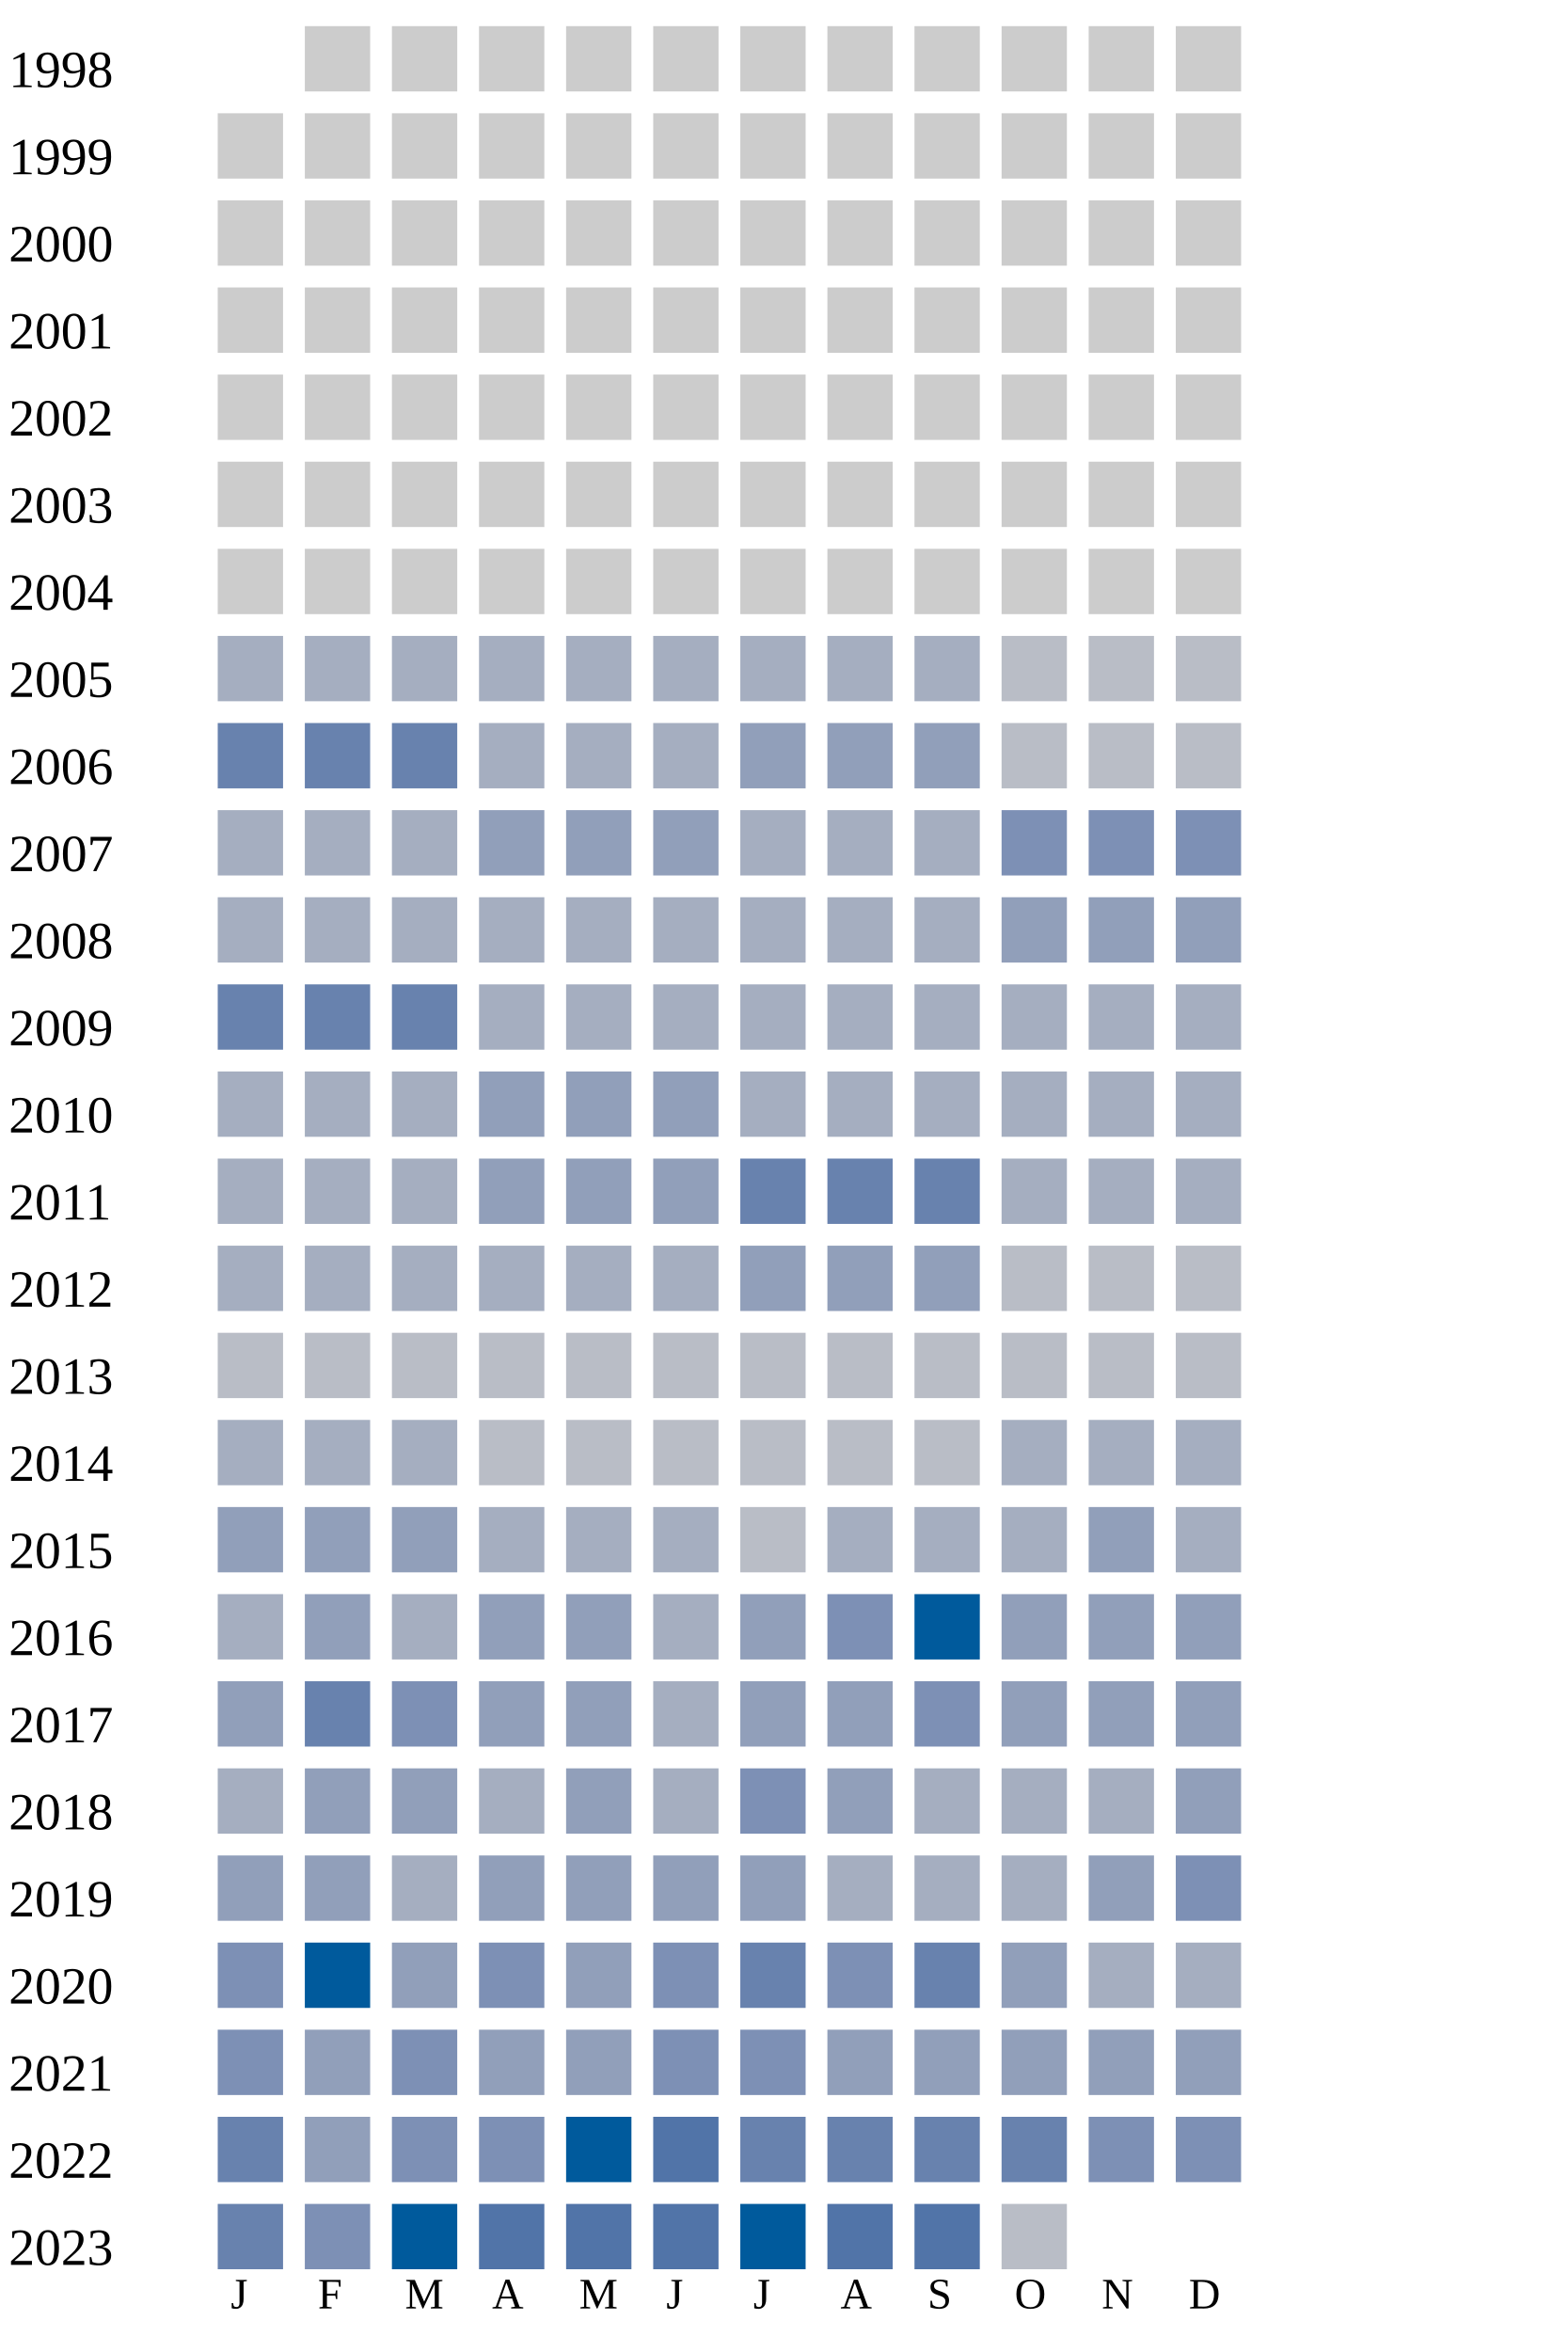
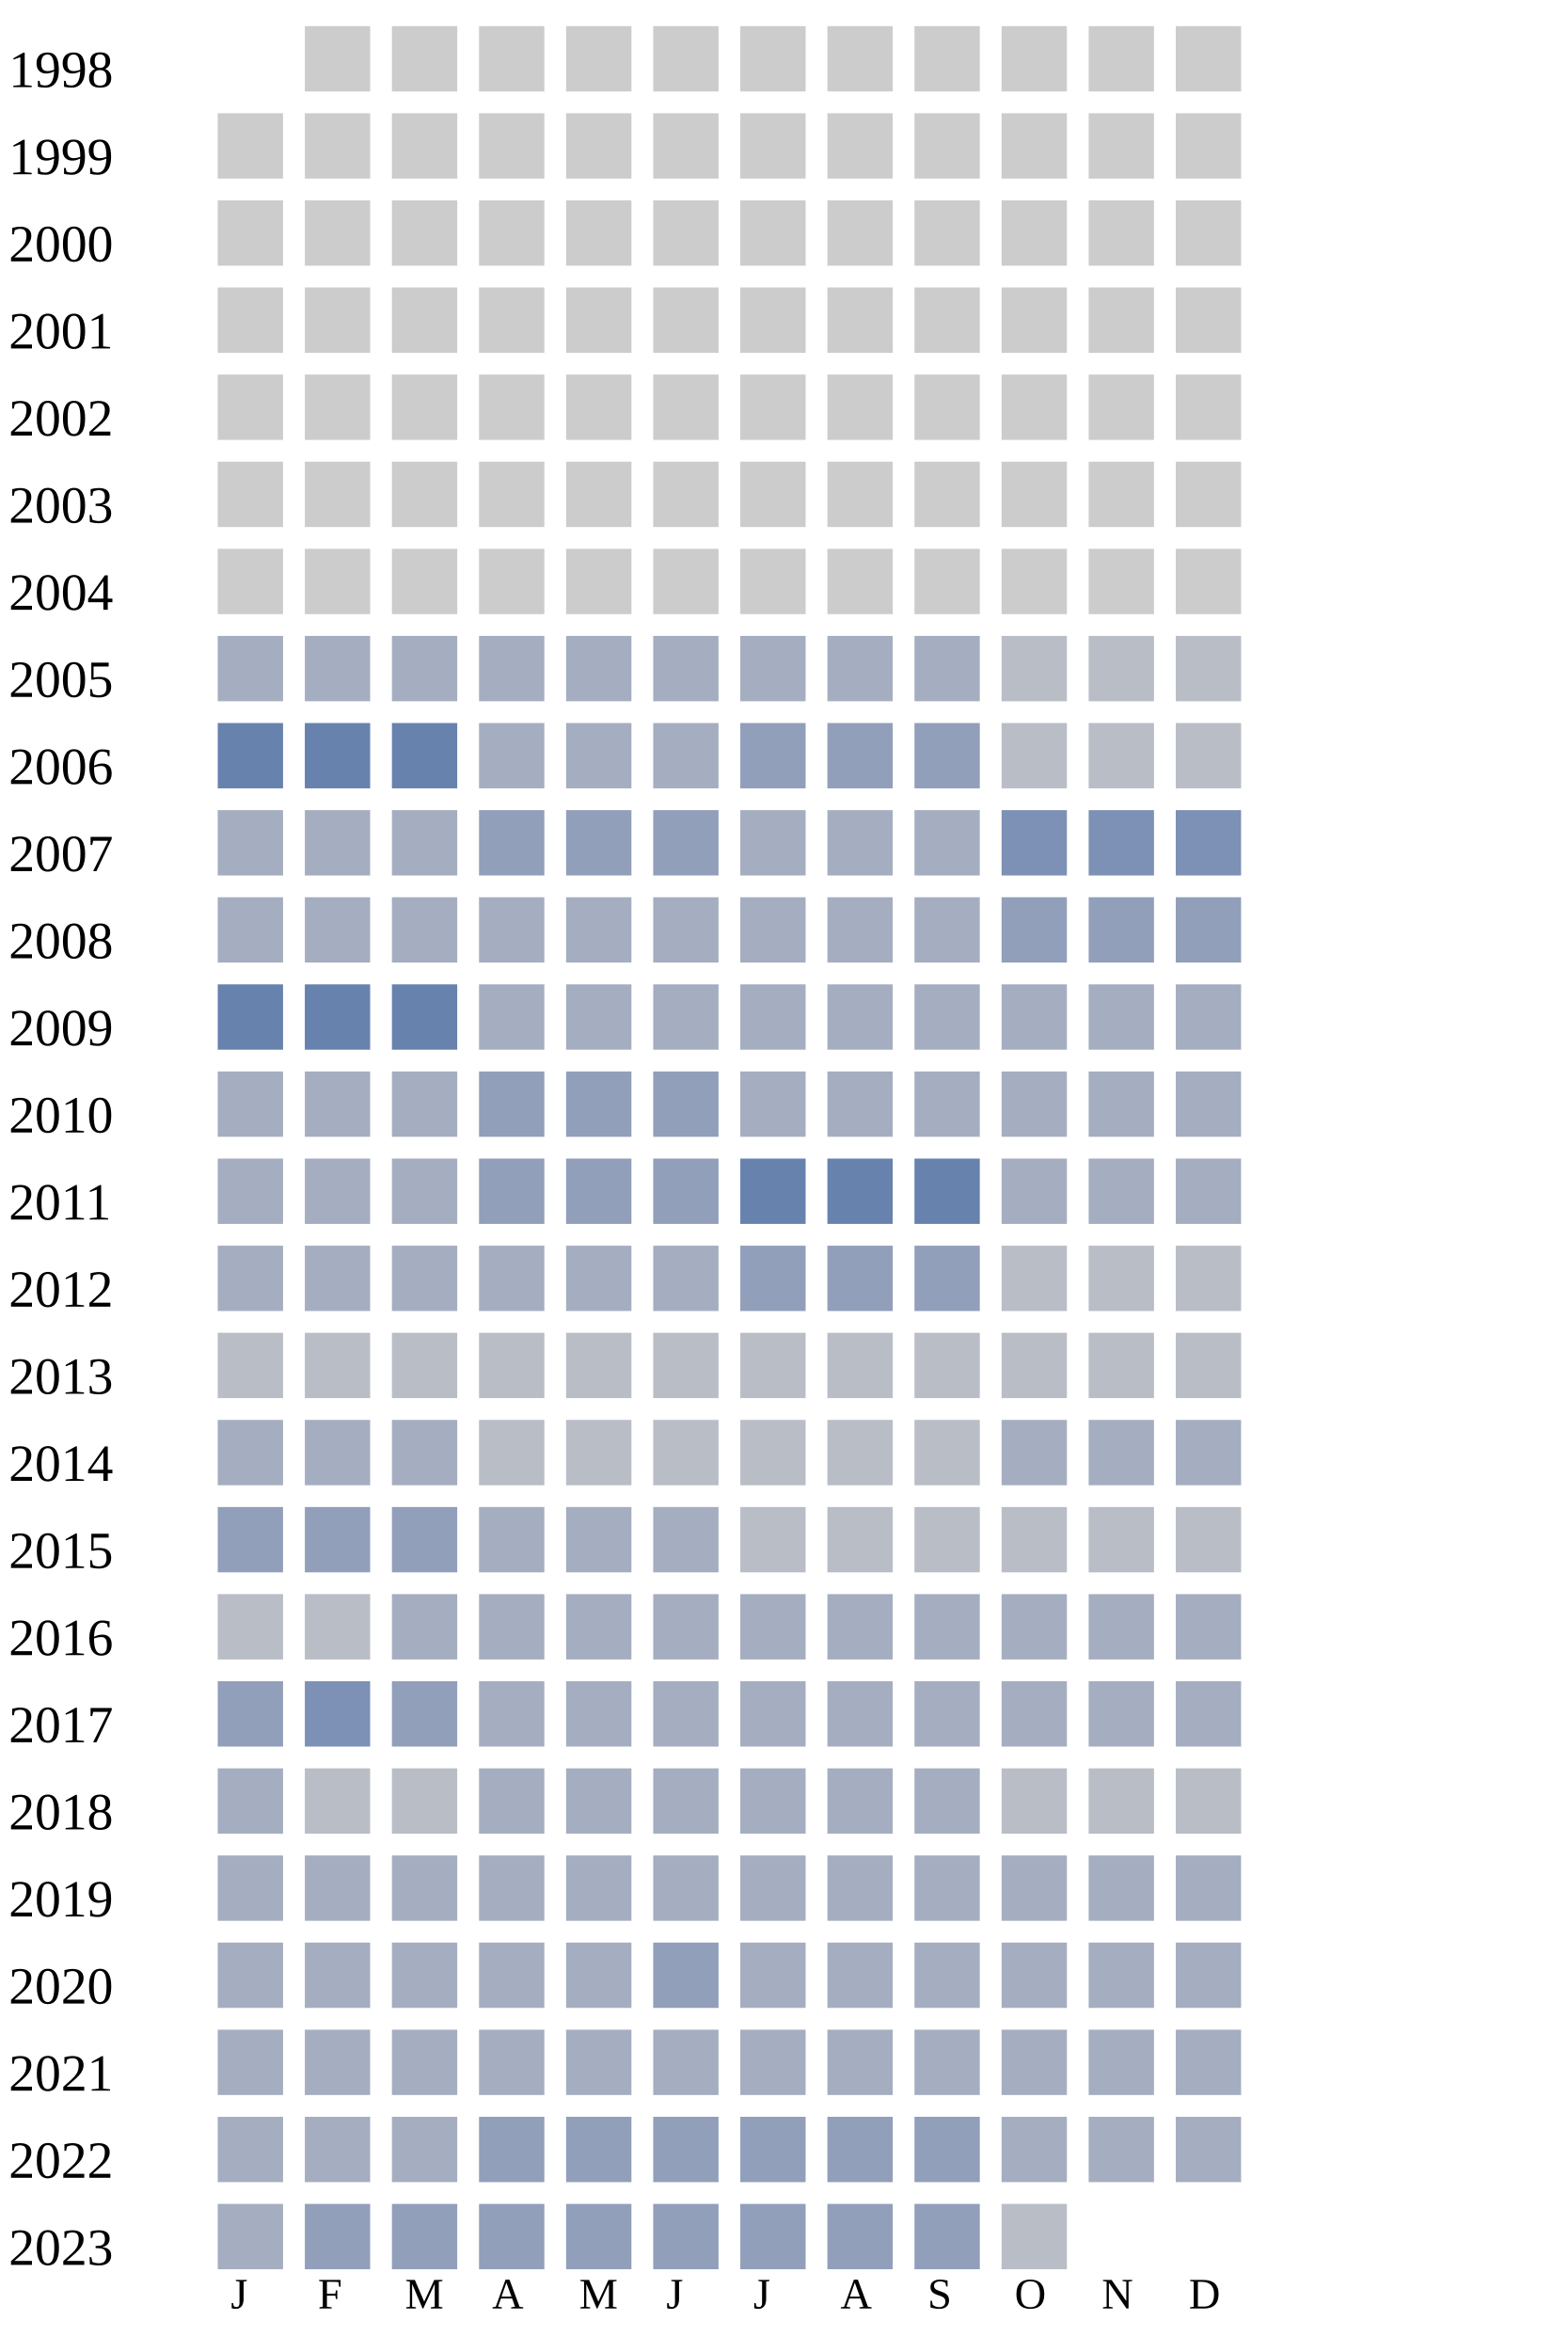
<svg xmlns="http://www.w3.org/2000/svg" width="360" height="540">
  <g transform="translate(0 0)">
    <text x="2" y="20">1998</text>
    <rect x="70" y="6" width="15" height="15" fill="#cccccc" />
    <rect x="90" y="6" width="15" height="15" fill="#cccccc" />
    <rect x="110" y="6" width="15" height="15" fill="#cccccc" />
    <rect x="130" y="6" width="15" height="15" fill="#cccccc" />
    <rect x="150" y="6" width="15" height="15" fill="#cccccc" />
    <rect x="170" y="6" width="15" height="15" fill="#cccccc" />
    <rect x="190" y="6" width="15" height="15" fill="#cccccc" />
    <rect x="210" y="6" width="15" height="15" fill="#cccccc" />
    <rect x="230" y="6" width="15" height="15" fill="#cccccc" />
    <rect x="250" y="6" width="15" height="15" fill="#cccccc" />
    <rect x="270" y="6" width="15" height="15" fill="#cccccc" />
  </g>
  <g transform="translate(0 20)">
    <text x="2" y="20">1999</text>
    <rect x="50" y="6" width="15" height="15" fill="#cccccc" />
    <rect x="70" y="6" width="15" height="15" fill="#cccccc" />
    <rect x="90" y="6" width="15" height="15" fill="#cccccc" />
    <rect x="110" y="6" width="15" height="15" fill="#cccccc" />
    <rect x="130" y="6" width="15" height="15" fill="#cccccc" />
    <rect x="150" y="6" width="15" height="15" fill="#cccccc" />
    <rect x="170" y="6" width="15" height="15" fill="#cccccc" />
    <rect x="190" y="6" width="15" height="15" fill="#cccccc" />
    <rect x="210" y="6" width="15" height="15" fill="#cccccc" />
    <rect x="230" y="6" width="15" height="15" fill="#cccccc" />
    <rect x="250" y="6" width="15" height="15" fill="#cccccc" />
    <rect x="270" y="6" width="15" height="15" fill="#cccccc" />
  </g>
  <g transform="translate(0 40)">
    <text x="2" y="20">2000</text>
    <rect x="50" y="6" width="15" height="15" fill="#cccccc" />
    <rect x="70" y="6" width="15" height="15" fill="#cccccc" />
    <rect x="90" y="6" width="15" height="15" fill="#cccccc" />
    <rect x="110" y="6" width="15" height="15" fill="#cccccc" />
    <rect x="130" y="6" width="15" height="15" fill="#cccccc" />
    <rect x="150" y="6" width="15" height="15" fill="#cccccc" />
    <rect x="170" y="6" width="15" height="15" fill="#cccccc" />
    <rect x="190" y="6" width="15" height="15" fill="#cccccc" />
    <rect x="210" y="6" width="15" height="15" fill="#cccccc" />
    <rect x="230" y="6" width="15" height="15" fill="#cccccc" />
    <rect x="250" y="6" width="15" height="15" fill="#cccccc" />
    <rect x="270" y="6" width="15" height="15" fill="#cccccc" />
  </g>
  <g transform="translate(0 60)">
    <text x="2" y="20">2001</text>
    <rect x="50" y="6" width="15" height="15" fill="#cccccc" />
    <rect x="70" y="6" width="15" height="15" fill="#cccccc" />
    <rect x="90" y="6" width="15" height="15" fill="#cccccc" />
    <rect x="110" y="6" width="15" height="15" fill="#cccccc" />
    <rect x="130" y="6" width="15" height="15" fill="#cccccc" />
    <rect x="150" y="6" width="15" height="15" fill="#cccccc" />
    <rect x="170" y="6" width="15" height="15" fill="#cccccc" />
    <rect x="190" y="6" width="15" height="15" fill="#cccccc" />
    <rect x="210" y="6" width="15" height="15" fill="#cccccc" />
    <rect x="230" y="6" width="15" height="15" fill="#cccccc" />
    <rect x="250" y="6" width="15" height="15" fill="#cccccc" />
    <rect x="270" y="6" width="15" height="15" fill="#cccccc" />
  </g>
  <g transform="translate(0 80)">
    <text x="2" y="20">2002</text>
    <rect x="50" y="6" width="15" height="15" fill="#cccccc" />
    <rect x="70" y="6" width="15" height="15" fill="#cccccc" />
    <rect x="90" y="6" width="15" height="15" fill="#cccccc" />
    <rect x="110" y="6" width="15" height="15" fill="#cccccc" />
    <rect x="130" y="6" width="15" height="15" fill="#cccccc" />
    <rect x="150" y="6" width="15" height="15" fill="#cccccc" />
    <rect x="170" y="6" width="15" height="15" fill="#cccccc" />
    <rect x="190" y="6" width="15" height="15" fill="#cccccc" />
    <rect x="210" y="6" width="15" height="15" fill="#cccccc" />
    <rect x="230" y="6" width="15" height="15" fill="#cccccc" />
    <rect x="250" y="6" width="15" height="15" fill="#cccccc" />
    <rect x="270" y="6" width="15" height="15" fill="#cccccc" />
  </g>
  <g transform="translate(0 100)">
    <text x="2" y="20">2003</text>
    <rect x="50" y="6" width="15" height="15" fill="#cccccc" />
    <rect x="70" y="6" width="15" height="15" fill="#cccccc" />
    <rect x="90" y="6" width="15" height="15" fill="#cccccc" />
    <rect x="110" y="6" width="15" height="15" fill="#cccccc" />
    <rect x="130" y="6" width="15" height="15" fill="#cccccc" />
    <rect x="150" y="6" width="15" height="15" fill="#cccccc" />
    <rect x="170" y="6" width="15" height="15" fill="#cccccc" />
    <rect x="190" y="6" width="15" height="15" fill="#cccccc" />
    <rect x="210" y="6" width="15" height="15" fill="#cccccc" />
    <rect x="230" y="6" width="15" height="15" fill="#cccccc" />
    <rect x="250" y="6" width="15" height="15" fill="#cccccc" />
    <rect x="270" y="6" width="15" height="15" fill="#cccccc" />
  </g>
  <g transform="translate(0 120)">
    <text x="2" y="20">2004</text>
    <rect x="50" y="6" width="15" height="15" fill="#cccccc" />
    <rect x="70" y="6" width="15" height="15" fill="#cccccc" />
    <rect x="90" y="6" width="15" height="15" fill="#cccccc" />
    <rect x="110" y="6" width="15" height="15" fill="#cccccc" />
    <rect x="130" y="6" width="15" height="15" fill="#cccccc" />
    <rect x="150" y="6" width="15" height="15" fill="#cccccc" />
    <rect x="170" y="6" width="15" height="15" fill="#cccccc" />
    <rect x="190" y="6" width="15" height="15" fill="#cccccc" />
    <rect x="210" y="6" width="15" height="15" fill="#cccccc" />
    <rect x="230" y="6" width="15" height="15" fill="#cccccc" />
    <rect x="250" y="6" width="15" height="15" fill="#cccccc" />
    <rect x="270" y="6" width="15" height="15" fill="#cccccc" />
  </g>
  <g transform="translate(0 140)">
    <text x="2" y="20">2005</text>
    <rect x="50" y="6" width="15" height="15" fill="#a5aec0" />
    <rect x="70" y="6" width="15" height="15" fill="#a5aec0" />
    <rect x="90" y="6" width="15" height="15" fill="#a5aec0" />
    <rect x="110" y="6" width="15" height="15" fill="#a5aec0" />
    <rect x="130" y="6" width="15" height="15" fill="#a5aec0" />
    <rect x="150" y="6" width="15" height="15" fill="#a5aec0" />
    <rect x="170" y="6" width="15" height="15" fill="#a5aec0" />
    <rect x="190" y="6" width="15" height="15" fill="#a5aec0" />
    <rect x="210" y="6" width="15" height="15" fill="#a5aec0" />
    <rect x="230" y="6" width="15" height="15" fill="#b9bdc6" />
    <rect x="250" y="6" width="15" height="15" fill="#b9bdc6" />
    <rect x="270" y="6" width="15" height="15" fill="#b9bdc6" />
  </g>
  <g transform="translate(0 160)">
    <text x="2" y="20">2006</text>
    <rect x="50" y="6" width="15" height="15" fill="#6882ae" />
    <rect x="70" y="6" width="15" height="15" fill="#6882ae" />
    <rect x="90" y="6" width="15" height="15" fill="#6882ae" />
    <rect x="110" y="6" width="15" height="15" fill="#a5aec0" />
    <rect x="130" y="6" width="15" height="15" fill="#a5aec0" />
    <rect x="150" y="6" width="15" height="15" fill="#a5aec0" />
    <rect x="170" y="6" width="15" height="15" fill="#919fba" />
    <rect x="190" y="6" width="15" height="15" fill="#919fba" />
    <rect x="210" y="6" width="15" height="15" fill="#919fba" />
    <rect x="230" y="6" width="15" height="15" fill="#b9bdc6" />
    <rect x="250" y="6" width="15" height="15" fill="#b9bdc6" />
    <rect x="270" y="6" width="15" height="15" fill="#b9bdc6" />
  </g>
  <g transform="translate(0 180)">
    <text x="2" y="20">2007</text>
    <rect x="50" y="6" width="15" height="15" fill="#a5aec0" />
    <rect x="70" y="6" width="15" height="15" fill="#a5aec0" />
    <rect x="90" y="6" width="15" height="15" fill="#a5aec0" />
    <rect x="110" y="6" width="15" height="15" fill="#919fba" />
    <rect x="130" y="6" width="15" height="15" fill="#919fba" />
    <rect x="150" y="6" width="15" height="15" fill="#919fba" />
    <rect x="170" y="6" width="15" height="15" fill="#a5aec0" />
    <rect x="190" y="6" width="15" height="15" fill="#a5aec0" />
    <rect x="210" y="6" width="15" height="15" fill="#a5aec0" />
    <rect x="230" y="6" width="15" height="15" fill="#7d90b5" />
    <rect x="250" y="6" width="15" height="15" fill="#7d90b5" />
    <rect x="270" y="6" width="15" height="15" fill="#7d90b5" />
  </g>
  <g transform="translate(0 200)">
    <text x="2" y="20">2008</text>
    <rect x="50" y="6" width="15" height="15" fill="#a5aec0" />
    <rect x="70" y="6" width="15" height="15" fill="#a5aec0" />
    <rect x="90" y="6" width="15" height="15" fill="#a5aec0" />
    <rect x="110" y="6" width="15" height="15" fill="#a5aec0" />
    <rect x="130" y="6" width="15" height="15" fill="#a5aec0" />
    <rect x="150" y="6" width="15" height="15" fill="#a5aec0" />
    <rect x="170" y="6" width="15" height="15" fill="#a5aec0" />
    <rect x="190" y="6" width="15" height="15" fill="#a5aec0" />
    <rect x="210" y="6" width="15" height="15" fill="#a5aec0" />
    <rect x="230" y="6" width="15" height="15" fill="#919fba" />
    <rect x="250" y="6" width="15" height="15" fill="#919fba" />
    <rect x="270" y="6" width="15" height="15" fill="#919fba" />
  </g>
  <g transform="translate(0 220)">
    <text x="2" y="20">2009</text>
    <rect x="50" y="6" width="15" height="15" fill="#6882ae" />
    <rect x="70" y="6" width="15" height="15" fill="#6882ae" />
    <rect x="90" y="6" width="15" height="15" fill="#6882ae" />
    <rect x="110" y="6" width="15" height="15" fill="#a5aec0" />
    <rect x="130" y="6" width="15" height="15" fill="#a5aec0" />
    <rect x="150" y="6" width="15" height="15" fill="#a5aec0" />
    <rect x="170" y="6" width="15" height="15" fill="#a5aec0" />
    <rect x="190" y="6" width="15" height="15" fill="#a5aec0" />
    <rect x="210" y="6" width="15" height="15" fill="#a5aec0" />
    <rect x="230" y="6" width="15" height="15" fill="#a5aec0" />
    <rect x="250" y="6" width="15" height="15" fill="#a5aec0" />
    <rect x="270" y="6" width="15" height="15" fill="#a5aec0" />
  </g>
  <g transform="translate(0 240)">
    <text x="2" y="20">2010</text>
    <rect x="50" y="6" width="15" height="15" fill="#a5aec0" />
    <rect x="70" y="6" width="15" height="15" fill="#a5aec0" />
    <rect x="90" y="6" width="15" height="15" fill="#a5aec0" />
    <rect x="110" y="6" width="15" height="15" fill="#919fba" />
    <rect x="130" y="6" width="15" height="15" fill="#919fba" />
    <rect x="150" y="6" width="15" height="15" fill="#919fba" />
    <rect x="170" y="6" width="15" height="15" fill="#a5aec0" />
    <rect x="190" y="6" width="15" height="15" fill="#a5aec0" />
    <rect x="210" y="6" width="15" height="15" fill="#a5aec0" />
    <rect x="230" y="6" width="15" height="15" fill="#a5aec0" />
    <rect x="250" y="6" width="15" height="15" fill="#a5aec0" />
    <rect x="270" y="6" width="15" height="15" fill="#a5aec0" />
  </g>
  <g transform="translate(0 260)">
    <text x="2" y="20">2011</text>
    <rect x="50" y="6" width="15" height="15" fill="#a5aec0" />
    <rect x="70" y="6" width="15" height="15" fill="#a5aec0" />
    <rect x="90" y="6" width="15" height="15" fill="#a5aec0" />
    <rect x="110" y="6" width="15" height="15" fill="#919fba" />
    <rect x="130" y="6" width="15" height="15" fill="#919fba" />
    <rect x="150" y="6" width="15" height="15" fill="#919fba" />
    <rect x="170" y="6" width="15" height="15" fill="#6882ae" />
    <rect x="190" y="6" width="15" height="15" fill="#6882ae" />
    <rect x="210" y="6" width="15" height="15" fill="#6882ae" />
    <rect x="230" y="6" width="15" height="15" fill="#a5aec0" />
    <rect x="250" y="6" width="15" height="15" fill="#a5aec0" />
    <rect x="270" y="6" width="15" height="15" fill="#a5aec0" />
  </g>
  <g transform="translate(0 280)">
    <text x="2" y="20">2012</text>
    <rect x="50" y="6" width="15" height="15" fill="#a5aec0" />
    <rect x="70" y="6" width="15" height="15" fill="#a5aec0" />
    <rect x="90" y="6" width="15" height="15" fill="#a5aec0" />
    <rect x="110" y="6" width="15" height="15" fill="#a5aec0" />
    <rect x="130" y="6" width="15" height="15" fill="#a5aec0" />
    <rect x="150" y="6" width="15" height="15" fill="#a5aec0" />
    <rect x="170" y="6" width="15" height="15" fill="#919fba" />
    <rect x="190" y="6" width="15" height="15" fill="#919fba" />
    <rect x="210" y="6" width="15" height="15" fill="#919fba" />
    <rect x="230" y="6" width="15" height="15" fill="#b9bdc6" />
    <rect x="250" y="6" width="15" height="15" fill="#b9bdc6" />
    <rect x="270" y="6" width="15" height="15" fill="#b9bdc6" />
  </g>
  <g transform="translate(0 300)">
    <text x="2" y="20">2013</text>
    <rect x="50" y="6" width="15" height="15" fill="#b9bdc6" />
    <rect x="70" y="6" width="15" height="15" fill="#b9bdc6" />
    <rect x="90" y="6" width="15" height="15" fill="#b9bdc6" />
    <rect x="110" y="6" width="15" height="15" fill="#b9bdc6" />
    <rect x="130" y="6" width="15" height="15" fill="#b9bdc6" />
    <rect x="150" y="6" width="15" height="15" fill="#b9bdc6" />
    <rect x="170" y="6" width="15" height="15" fill="#b9bdc6" />
    <rect x="190" y="6" width="15" height="15" fill="#b9bdc6" />
    <rect x="210" y="6" width="15" height="15" fill="#b9bdc6" />
    <rect x="230" y="6" width="15" height="15" fill="#b9bdc6" />
    <rect x="250" y="6" width="15" height="15" fill="#b9bdc6" />
    <rect x="270" y="6" width="15" height="15" fill="#b9bdc6" />
  </g>
  <g transform="translate(0 320)">
    <text x="2" y="20">2014</text>
    <rect x="50" y="6" width="15" height="15" fill="#a5aec0" />
    <rect x="70" y="6" width="15" height="15" fill="#a5aec0" />
    <rect x="90" y="6" width="15" height="15" fill="#a5aec0" />
    <rect x="110" y="6" width="15" height="15" fill="#b9bdc6" />
    <rect x="130" y="6" width="15" height="15" fill="#b9bdc6" />
    <rect x="150" y="6" width="15" height="15" fill="#b9bdc6" />
    <rect x="170" y="6" width="15" height="15" fill="#b9bdc6" />
    <rect x="190" y="6" width="15" height="15" fill="#b9bdc6" />
    <rect x="210" y="6" width="15" height="15" fill="#b9bdc6" />
    <rect x="230" y="6" width="15" height="15" fill="#a5aec0" />
    <rect x="250" y="6" width="15" height="15" fill="#a5aec0" />
    <rect x="270" y="6" width="15" height="15" fill="#a5aec0" />
  </g>
  <g transform="translate(0 340)">
    <text x="2" y="20">2015</text>
    <rect x="50" y="6" width="15" height="15" fill="#919fba" />
    <rect x="70" y="6" width="15" height="15" fill="#919fba" />
    <rect x="90" y="6" width="15" height="15" fill="#919fba" />
    <rect x="110" y="6" width="15" height="15" fill="#a5aec0" />
    <rect x="130" y="6" width="15" height="15" fill="#a5aec0" />
    <rect x="150" y="6" width="15" height="15" fill="#a5aec0" />
    <rect x="170" y="6" width="15" height="15" fill="#b9bdc6" />
-     <rect x="190" y="6" width="15" height="15" fill="#a5aec0" />
-     <rect x="210" y="6" width="15" height="15" fill="#a5aec0" />
-     <rect x="230" y="6" width="15" height="15" fill="#a5aec0" />
-     <rect x="250" y="6" width="15" height="15" fill="#919fba" />
-     <rect x="270" y="6" width="15" height="15" fill="#a5aec0" />
+     <rect x="190" y="6" width="15" height="15" fill="#b9bdc6" />
+     <rect x="210" y="6" width="15" height="15" fill="#b9bdc6" />
+     <rect x="230" y="6" width="15" height="15" fill="#b9bdc6" />
+     <rect x="250" y="6" width="15" height="15" fill="#b9bdc6" />
+     <rect x="270" y="6" width="15" height="15" fill="#b9bdc6" />
  </g>
  <g transform="translate(0 360)">
    <text x="2" y="20">2016</text>
-     <rect x="50" y="6" width="15" height="15" fill="#a5aec0" />
-     <rect x="70" y="6" width="15" height="15" fill="#919fba" />
-     <rect x="90" y="6" width="15" height="15" fill="#a5aec0" />
-     <rect x="110" y="6" width="15" height="15" fill="#919fba" />
-     <rect x="130" y="6" width="15" height="15" fill="#919fba" />
-     <rect x="150" y="6" width="15" height="15" fill="#a5aec0" />
-     <rect x="170" y="6" width="15" height="15" fill="#919fba" />
-     <rect x="190" y="6" width="15" height="15" fill="#7d90b5" />
-     <rect x="210" y="6" width="15" height="15" fill="#005a9c" />
-     <rect x="230" y="6" width="15" height="15" fill="#919fba" />
-     <rect x="250" y="6" width="15" height="15" fill="#919fba" />
-     <rect x="270" y="6" width="15" height="15" fill="#919fba" />
+     <rect x="50" y="6" width="15" height="15" fill="#b9bdc6" />
+     <rect x="70" y="6" width="15" height="15" fill="#b9bdc6" />
+     <rect x="90" y="6" width="15" height="15" fill="#a5aec0" />
+     <rect x="110" y="6" width="15" height="15" fill="#a5aec0" />
+     <rect x="130" y="6" width="15" height="15" fill="#a5aec0" />
+     <rect x="150" y="6" width="15" height="15" fill="#a5aec0" />
+     <rect x="170" y="6" width="15" height="15" fill="#a5aec0" />
+     <rect x="190" y="6" width="15" height="15" fill="#a5aec0" />
+     <rect x="210" y="6" width="15" height="15" fill="#a5aec0" />
+     <rect x="230" y="6" width="15" height="15" fill="#a5aec0" />
+     <rect x="250" y="6" width="15" height="15" fill="#a5aec0" />
+     <rect x="270" y="6" width="15" height="15" fill="#a5aec0" />
  </g>
  <g transform="translate(0 380)">
    <text x="2" y="20">2017</text>
    <rect x="50" y="6" width="15" height="15" fill="#919fba" />
-     <rect x="70" y="6" width="15" height="15" fill="#6882ae" />
-     <rect x="90" y="6" width="15" height="15" fill="#7d90b5" />
+     <rect x="70" y="6" width="15" height="15" fill="#7d90b5" />
+     <rect x="90" y="6" width="15" height="15" fill="#919fba" />
+     <rect x="110" y="6" width="15" height="15" fill="#a5aec0" />
+     <rect x="130" y="6" width="15" height="15" fill="#a5aec0" />
+     <rect x="150" y="6" width="15" height="15" fill="#a5aec0" />
+     <rect x="170" y="6" width="15" height="15" fill="#a5aec0" />
+     <rect x="190" y="6" width="15" height="15" fill="#a5aec0" />
+     <rect x="210" y="6" width="15" height="15" fill="#a5aec0" />
+     <rect x="230" y="6" width="15" height="15" fill="#a5aec0" />
+     <rect x="250" y="6" width="15" height="15" fill="#a5aec0" />
+     <rect x="270" y="6" width="15" height="15" fill="#a5aec0" />
+   </g>
+   <g transform="translate(0 400)">
+     <text x="2" y="20">2018</text>
+     <rect x="50" y="6" width="15" height="15" fill="#a5aec0" />
+     <rect x="70" y="6" width="15" height="15" fill="#b9bdc6" />
+     <rect x="90" y="6" width="15" height="15" fill="#b9bdc6" />
+     <rect x="110" y="6" width="15" height="15" fill="#a5aec0" />
+     <rect x="130" y="6" width="15" height="15" fill="#a5aec0" />
+     <rect x="150" y="6" width="15" height="15" fill="#a5aec0" />
+     <rect x="170" y="6" width="15" height="15" fill="#a5aec0" />
+     <rect x="190" y="6" width="15" height="15" fill="#a5aec0" />
+     <rect x="210" y="6" width="15" height="15" fill="#a5aec0" />
+     <rect x="230" y="6" width="15" height="15" fill="#b9bdc6" />
+     <rect x="250" y="6" width="15" height="15" fill="#b9bdc6" />
+     <rect x="270" y="6" width="15" height="15" fill="#b9bdc6" />
+   </g>
+   <g transform="translate(0 420)">
+     <text x="2" y="20">2019</text>
+     <rect x="50" y="6" width="15" height="15" fill="#a5aec0" />
+     <rect x="70" y="6" width="15" height="15" fill="#a5aec0" />
+     <rect x="90" y="6" width="15" height="15" fill="#a5aec0" />
+     <rect x="110" y="6" width="15" height="15" fill="#a5aec0" />
+     <rect x="130" y="6" width="15" height="15" fill="#a5aec0" />
+     <rect x="150" y="6" width="15" height="15" fill="#a5aec0" />
+     <rect x="170" y="6" width="15" height="15" fill="#a5aec0" />
+     <rect x="190" y="6" width="15" height="15" fill="#a5aec0" />
+     <rect x="210" y="6" width="15" height="15" fill="#a5aec0" />
+     <rect x="230" y="6" width="15" height="15" fill="#a5aec0" />
+     <rect x="250" y="6" width="15" height="15" fill="#a5aec0" />
+     <rect x="270" y="6" width="15" height="15" fill="#a5aec0" />
+   </g>
+   <g transform="translate(0 440)">
+     <text x="2" y="20">2020</text>
+     <rect x="50" y="6" width="15" height="15" fill="#a5aec0" />
+     <rect x="70" y="6" width="15" height="15" fill="#a5aec0" />
+     <rect x="90" y="6" width="15" height="15" fill="#a5aec0" />
+     <rect x="110" y="6" width="15" height="15" fill="#a5aec0" />
+     <rect x="130" y="6" width="15" height="15" fill="#a5aec0" />
+     <rect x="150" y="6" width="15" height="15" fill="#919fba" />
+     <rect x="170" y="6" width="15" height="15" fill="#a5aec0" />
+     <rect x="190" y="6" width="15" height="15" fill="#a5aec0" />
+     <rect x="210" y="6" width="15" height="15" fill="#a5aec0" />
+     <rect x="230" y="6" width="15" height="15" fill="#a5aec0" />
+     <rect x="250" y="6" width="15" height="15" fill="#a5aec0" />
+     <rect x="270" y="6" width="15" height="15" fill="#a5aec0" />
+   </g>
+   <g transform="translate(0 460)">
+     <text x="2" y="20">2021</text>
+     <rect x="50" y="6" width="15" height="15" fill="#a5aec0" />
+     <rect x="70" y="6" width="15" height="15" fill="#a5aec0" />
+     <rect x="90" y="6" width="15" height="15" fill="#a5aec0" />
+     <rect x="110" y="6" width="15" height="15" fill="#a5aec0" />
+     <rect x="130" y="6" width="15" height="15" fill="#a5aec0" />
+     <rect x="150" y="6" width="15" height="15" fill="#a5aec0" />
+     <rect x="170" y="6" width="15" height="15" fill="#a5aec0" />
+     <rect x="190" y="6" width="15" height="15" fill="#a5aec0" />
+     <rect x="210" y="6" width="15" height="15" fill="#a5aec0" />
+     <rect x="230" y="6" width="15" height="15" fill="#a5aec0" />
+     <rect x="250" y="6" width="15" height="15" fill="#a5aec0" />
+     <rect x="270" y="6" width="15" height="15" fill="#a5aec0" />
+   </g>
+   <g transform="translate(0 480)">
+     <text x="2" y="20">2022</text>
+     <rect x="50" y="6" width="15" height="15" fill="#a5aec0" />
+     <rect x="70" y="6" width="15" height="15" fill="#a5aec0" />
+     <rect x="90" y="6" width="15" height="15" fill="#a5aec0" />
    <rect x="110" y="6" width="15" height="15" fill="#919fba" />
    <rect x="130" y="6" width="15" height="15" fill="#919fba" />
-     <rect x="150" y="6" width="15" height="15" fill="#a5aec0" />
+     <rect x="150" y="6" width="15" height="15" fill="#919fba" />
    <rect x="170" y="6" width="15" height="15" fill="#919fba" />
    <rect x="190" y="6" width="15" height="15" fill="#919fba" />
-     <rect x="210" y="6" width="15" height="15" fill="#7d90b5" />
-     <rect x="230" y="6" width="15" height="15" fill="#919fba" />
-     <rect x="250" y="6" width="15" height="15" fill="#919fba" />
-     <rect x="270" y="6" width="15" height="15" fill="#919fba" />
-   </g>
-   <g transform="translate(0 400)">
-     <text x="2" y="20">2018</text>
+     <rect x="210" y="6" width="15" height="15" fill="#919fba" />
+     <rect x="230" y="6" width="15" height="15" fill="#a5aec0" />
+     <rect x="250" y="6" width="15" height="15" fill="#a5aec0" />
+     <rect x="270" y="6" width="15" height="15" fill="#a5aec0" />
+   </g>
+   <g transform="translate(0 500)">
+     <text x="2" y="20">2023</text>
    <rect x="50" y="6" width="15" height="15" fill="#a5aec0" />
    <rect x="70" y="6" width="15" height="15" fill="#919fba" />
    <rect x="90" y="6" width="15" height="15" fill="#919fba" />
-     <rect x="110" y="6" width="15" height="15" fill="#a5aec0" />
-     <rect x="130" y="6" width="15" height="15" fill="#919fba" />
-     <rect x="150" y="6" width="15" height="15" fill="#a5aec0" />
-     <rect x="170" y="6" width="15" height="15" fill="#7d90b5" />
-     <rect x="190" y="6" width="15" height="15" fill="#919fba" />
-     <rect x="210" y="6" width="15" height="15" fill="#a5aec0" />
-     <rect x="230" y="6" width="15" height="15" fill="#a5aec0" />
-     <rect x="250" y="6" width="15" height="15" fill="#a5aec0" />
-     <rect x="270" y="6" width="15" height="15" fill="#919fba" />
-   </g>
-   <g transform="translate(0 420)">
-     <text x="2" y="20">2019</text>
-     <rect x="50" y="6" width="15" height="15" fill="#919fba" />
-     <rect x="70" y="6" width="15" height="15" fill="#919fba" />
-     <rect x="90" y="6" width="15" height="15" fill="#a5aec0" />
    <rect x="110" y="6" width="15" height="15" fill="#919fba" />
    <rect x="130" y="6" width="15" height="15" fill="#919fba" />
    <rect x="150" y="6" width="15" height="15" fill="#919fba" />
    <rect x="170" y="6" width="15" height="15" fill="#919fba" />
-     <rect x="190" y="6" width="15" height="15" fill="#a5aec0" />
-     <rect x="210" y="6" width="15" height="15" fill="#a5aec0" />
-     <rect x="230" y="6" width="15" height="15" fill="#a5aec0" />
-     <rect x="250" y="6" width="15" height="15" fill="#919fba" />
-     <rect x="270" y="6" width="15" height="15" fill="#7d90b5" />
-   </g>
-   <g transform="translate(0 440)">
-     <text x="2" y="20">2020</text>
-     <rect x="50" y="6" width="15" height="15" fill="#7d90b5" />
-     <rect x="70" y="6" width="15" height="15" fill="#005a9c" />
-     <rect x="90" y="6" width="15" height="15" fill="#919fba" />
-     <rect x="110" y="6" width="15" height="15" fill="#7d90b5" />
-     <rect x="130" y="6" width="15" height="15" fill="#919fba" />
-     <rect x="150" y="6" width="15" height="15" fill="#7d90b5" />
-     <rect x="170" y="6" width="15" height="15" fill="#6882ae" />
-     <rect x="190" y="6" width="15" height="15" fill="#7d90b5" />
-     <rect x="210" y="6" width="15" height="15" fill="#6882ae" />
-     <rect x="230" y="6" width="15" height="15" fill="#919fba" />
-     <rect x="250" y="6" width="15" height="15" fill="#a5aec0" />
-     <rect x="270" y="6" width="15" height="15" fill="#a5aec0" />
-   </g>
-   <g transform="translate(0 460)">
-     <text x="2" y="20">2021</text>
-     <rect x="50" y="6" width="15" height="15" fill="#7d90b5" />
-     <rect x="70" y="6" width="15" height="15" fill="#919fba" />
-     <rect x="90" y="6" width="15" height="15" fill="#7d90b5" />
-     <rect x="110" y="6" width="15" height="15" fill="#919fba" />
-     <rect x="130" y="6" width="15" height="15" fill="#919fba" />
-     <rect x="150" y="6" width="15" height="15" fill="#7d90b5" />
-     <rect x="170" y="6" width="15" height="15" fill="#7d90b5" />
    <rect x="190" y="6" width="15" height="15" fill="#919fba" />
    <rect x="210" y="6" width="15" height="15" fill="#919fba" />
-     <rect x="230" y="6" width="15" height="15" fill="#919fba" />
-     <rect x="250" y="6" width="15" height="15" fill="#919fba" />
-     <rect x="270" y="6" width="15" height="15" fill="#919fba" />
-   </g>
-   <g transform="translate(0 480)">
-     <text x="2" y="20">2022</text>
-     <rect x="50" y="6" width="15" height="15" fill="#6882ae" />
-     <rect x="70" y="6" width="15" height="15" fill="#919fba" />
-     <rect x="90" y="6" width="15" height="15" fill="#7d90b5" />
-     <rect x="110" y="6" width="15" height="15" fill="#7d90b5" />
-     <rect x="130" y="6" width="15" height="15" fill="#005a9c" />
-     <rect x="150" y="6" width="15" height="15" fill="#5174a8" />
-     <rect x="170" y="6" width="15" height="15" fill="#6882ae" />
-     <rect x="190" y="6" width="15" height="15" fill="#6882ae" />
-     <rect x="210" y="6" width="15" height="15" fill="#6882ae" />
-     <rect x="230" y="6" width="15" height="15" fill="#6882ae" />
-     <rect x="250" y="6" width="15" height="15" fill="#7d90b5" />
-     <rect x="270" y="6" width="15" height="15" fill="#7d90b5" />
-   </g>
-   <g transform="translate(0 500)">
-     <text x="2" y="20">2023</text>
-     <rect x="50" y="6" width="15" height="15" fill="#6882ae" />
-     <rect x="70" y="6" width="15" height="15" fill="#7d90b5" />
-     <rect x="90" y="6" width="15" height="15" fill="#005a9c" />
-     <rect x="110" y="6" width="15" height="15" fill="#5174a8" />
-     <rect x="130" y="6" width="15" height="15" fill="#5174a8" />
-     <rect x="150" y="6" width="15" height="15" fill="#5174a8" />
-     <rect x="170" y="6" width="15" height="15" fill="#005a9c" />
-     <rect x="190" y="6" width="15" height="15" fill="#5174a8" />
-     <rect x="210" y="6" width="15" height="15" fill="#5174a8" />
    <rect x="230" y="6" width="15" height="15" fill="#b9bdc6" />
  </g>
  <text style="font-size: 10px; text-align: center" x="53" y="530">J</text>
  <text style="font-size: 10px; text-align: center" x="73" y="530">F</text>
  <text style="font-size: 10px; text-align: center" x="93" y="530">M</text>
  <text style="font-size: 10px; text-align: center" x="113" y="530">A</text>
  <text style="font-size: 10px; text-align: center" x="133" y="530">M</text>
  <text style="font-size: 10px; text-align: center" x="153" y="530">J</text>
  <text style="font-size: 10px; text-align: center" x="173" y="530">J</text>
  <text style="font-size: 10px; text-align: center" x="193" y="530">A</text>
  <text style="font-size: 10px; text-align: center" x="213" y="530">S</text>
  <text style="font-size: 10px; text-align: center" x="233" y="530">O</text>
  <text style="font-size: 10px; text-align: center" x="253" y="530">N</text>
  <text style="font-size: 10px; text-align: center" x="273" y="530">D</text>
  <text style="font-size: 10px;" x="155" y="549">Less</text>
  <rect fill="#b9bdc6" width="10" height="10" x="180" y="540" />
  <rect fill="#919fba" width="10" height="10" x="195" y="540" />
  <rect fill="#6882ae" width="10" height="10" x="210" y="540" />
  <rect fill="#005a9c" width="10" height="10" x="225" y="540" />
  <text x="240" y="549" style="font-size: 10px;">More</text>
</svg>
